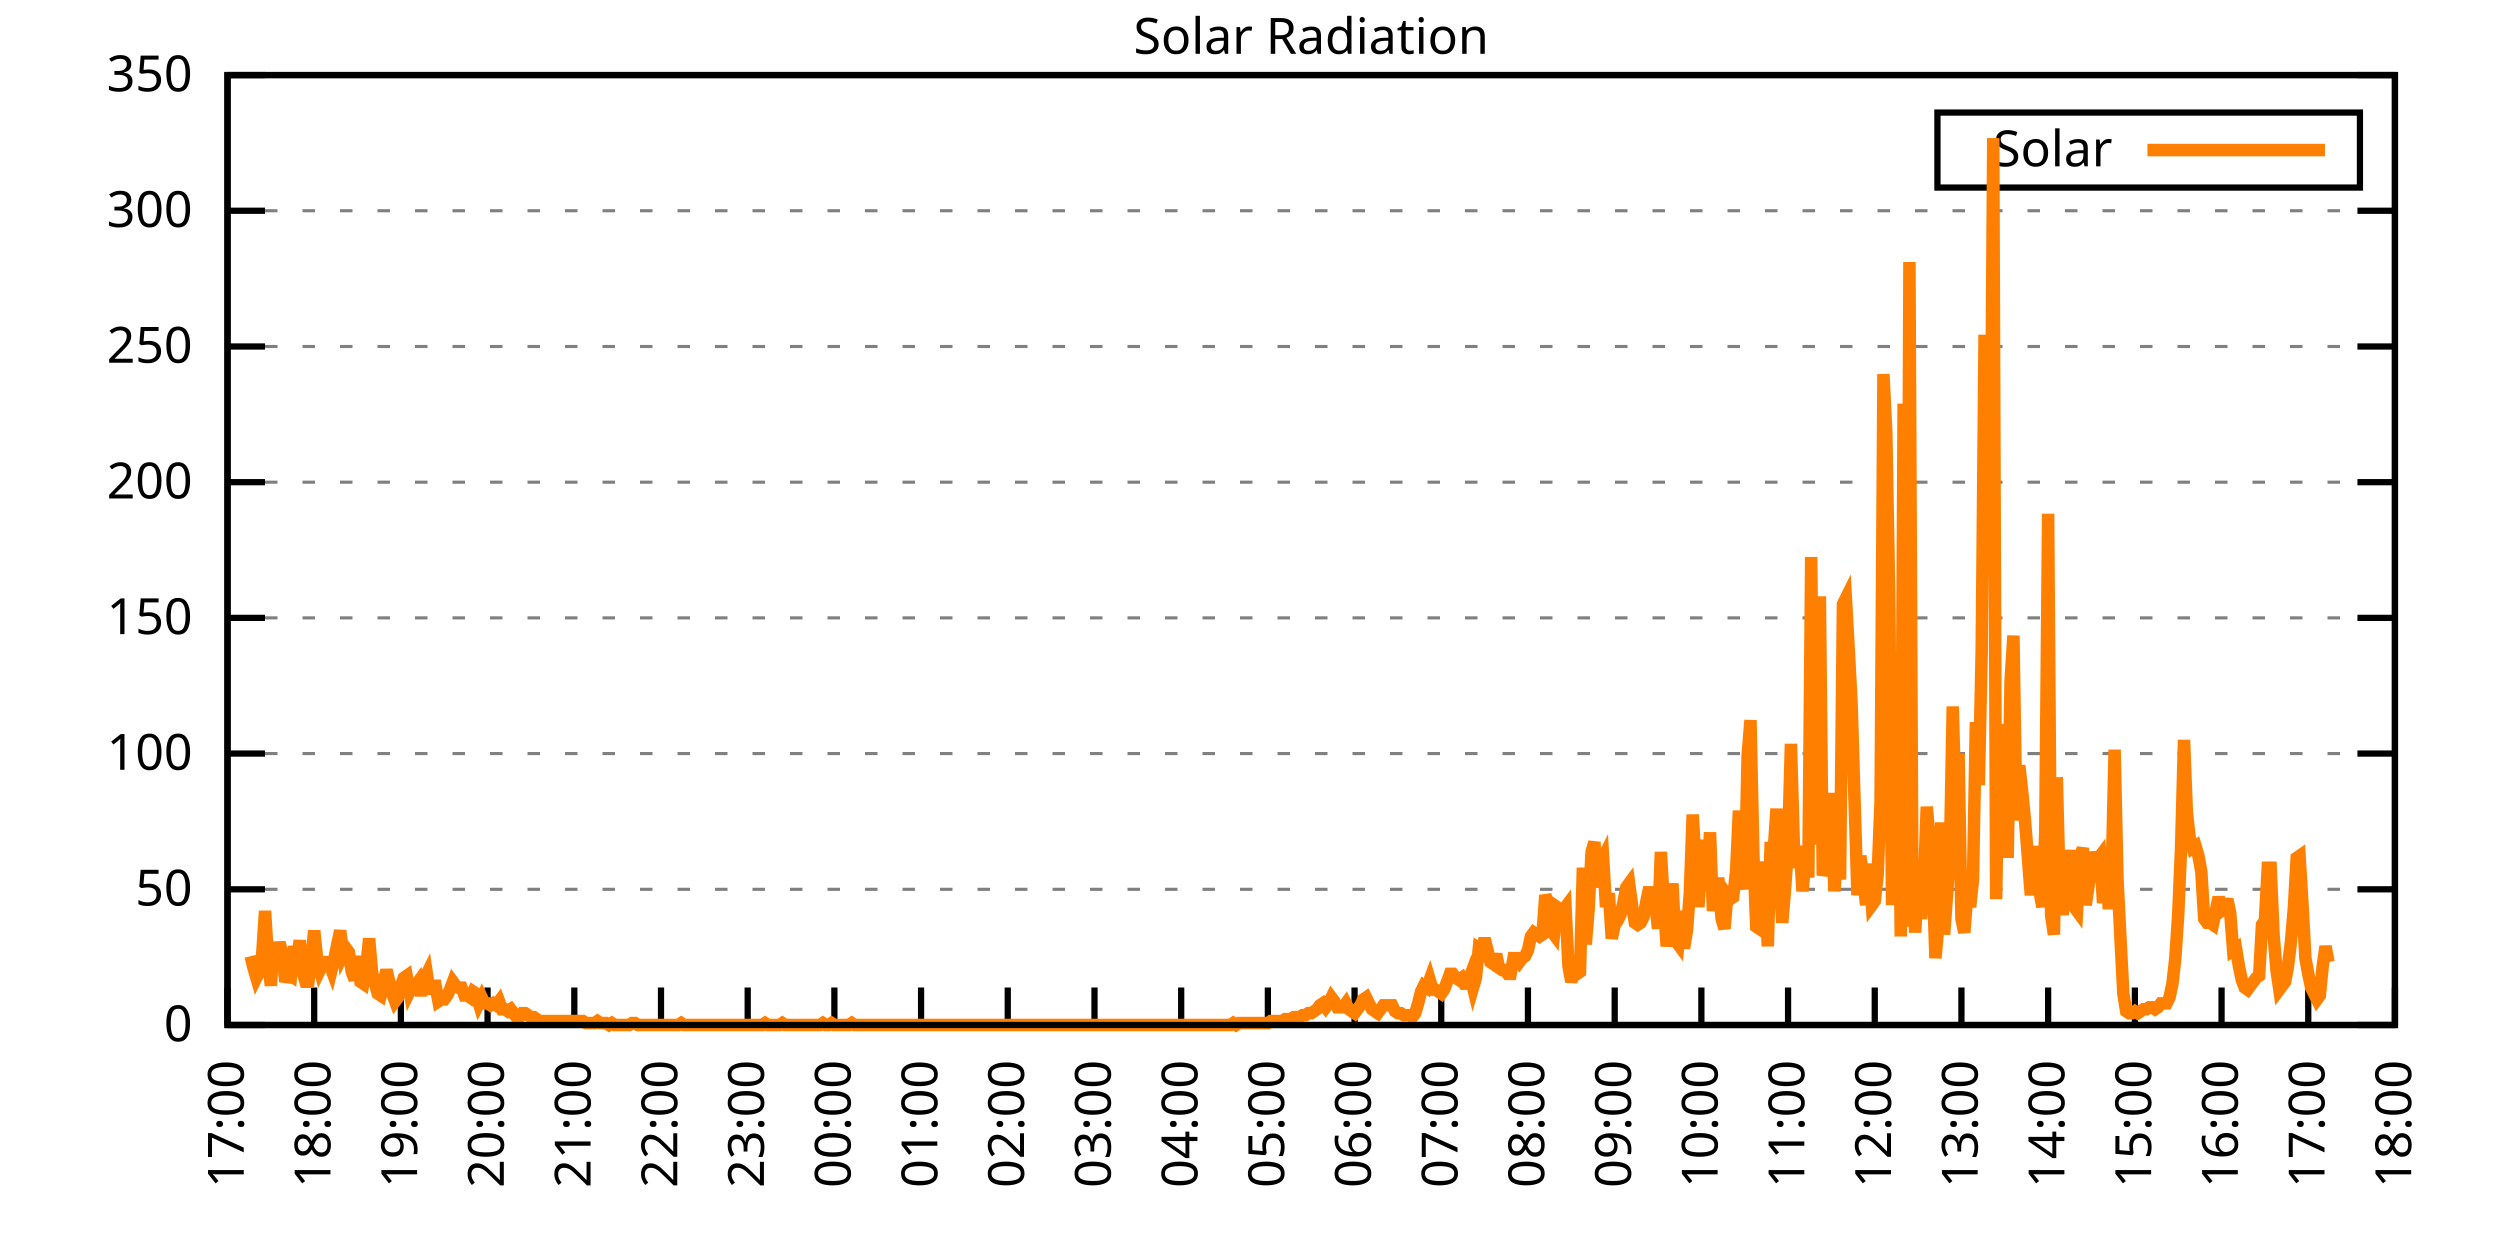
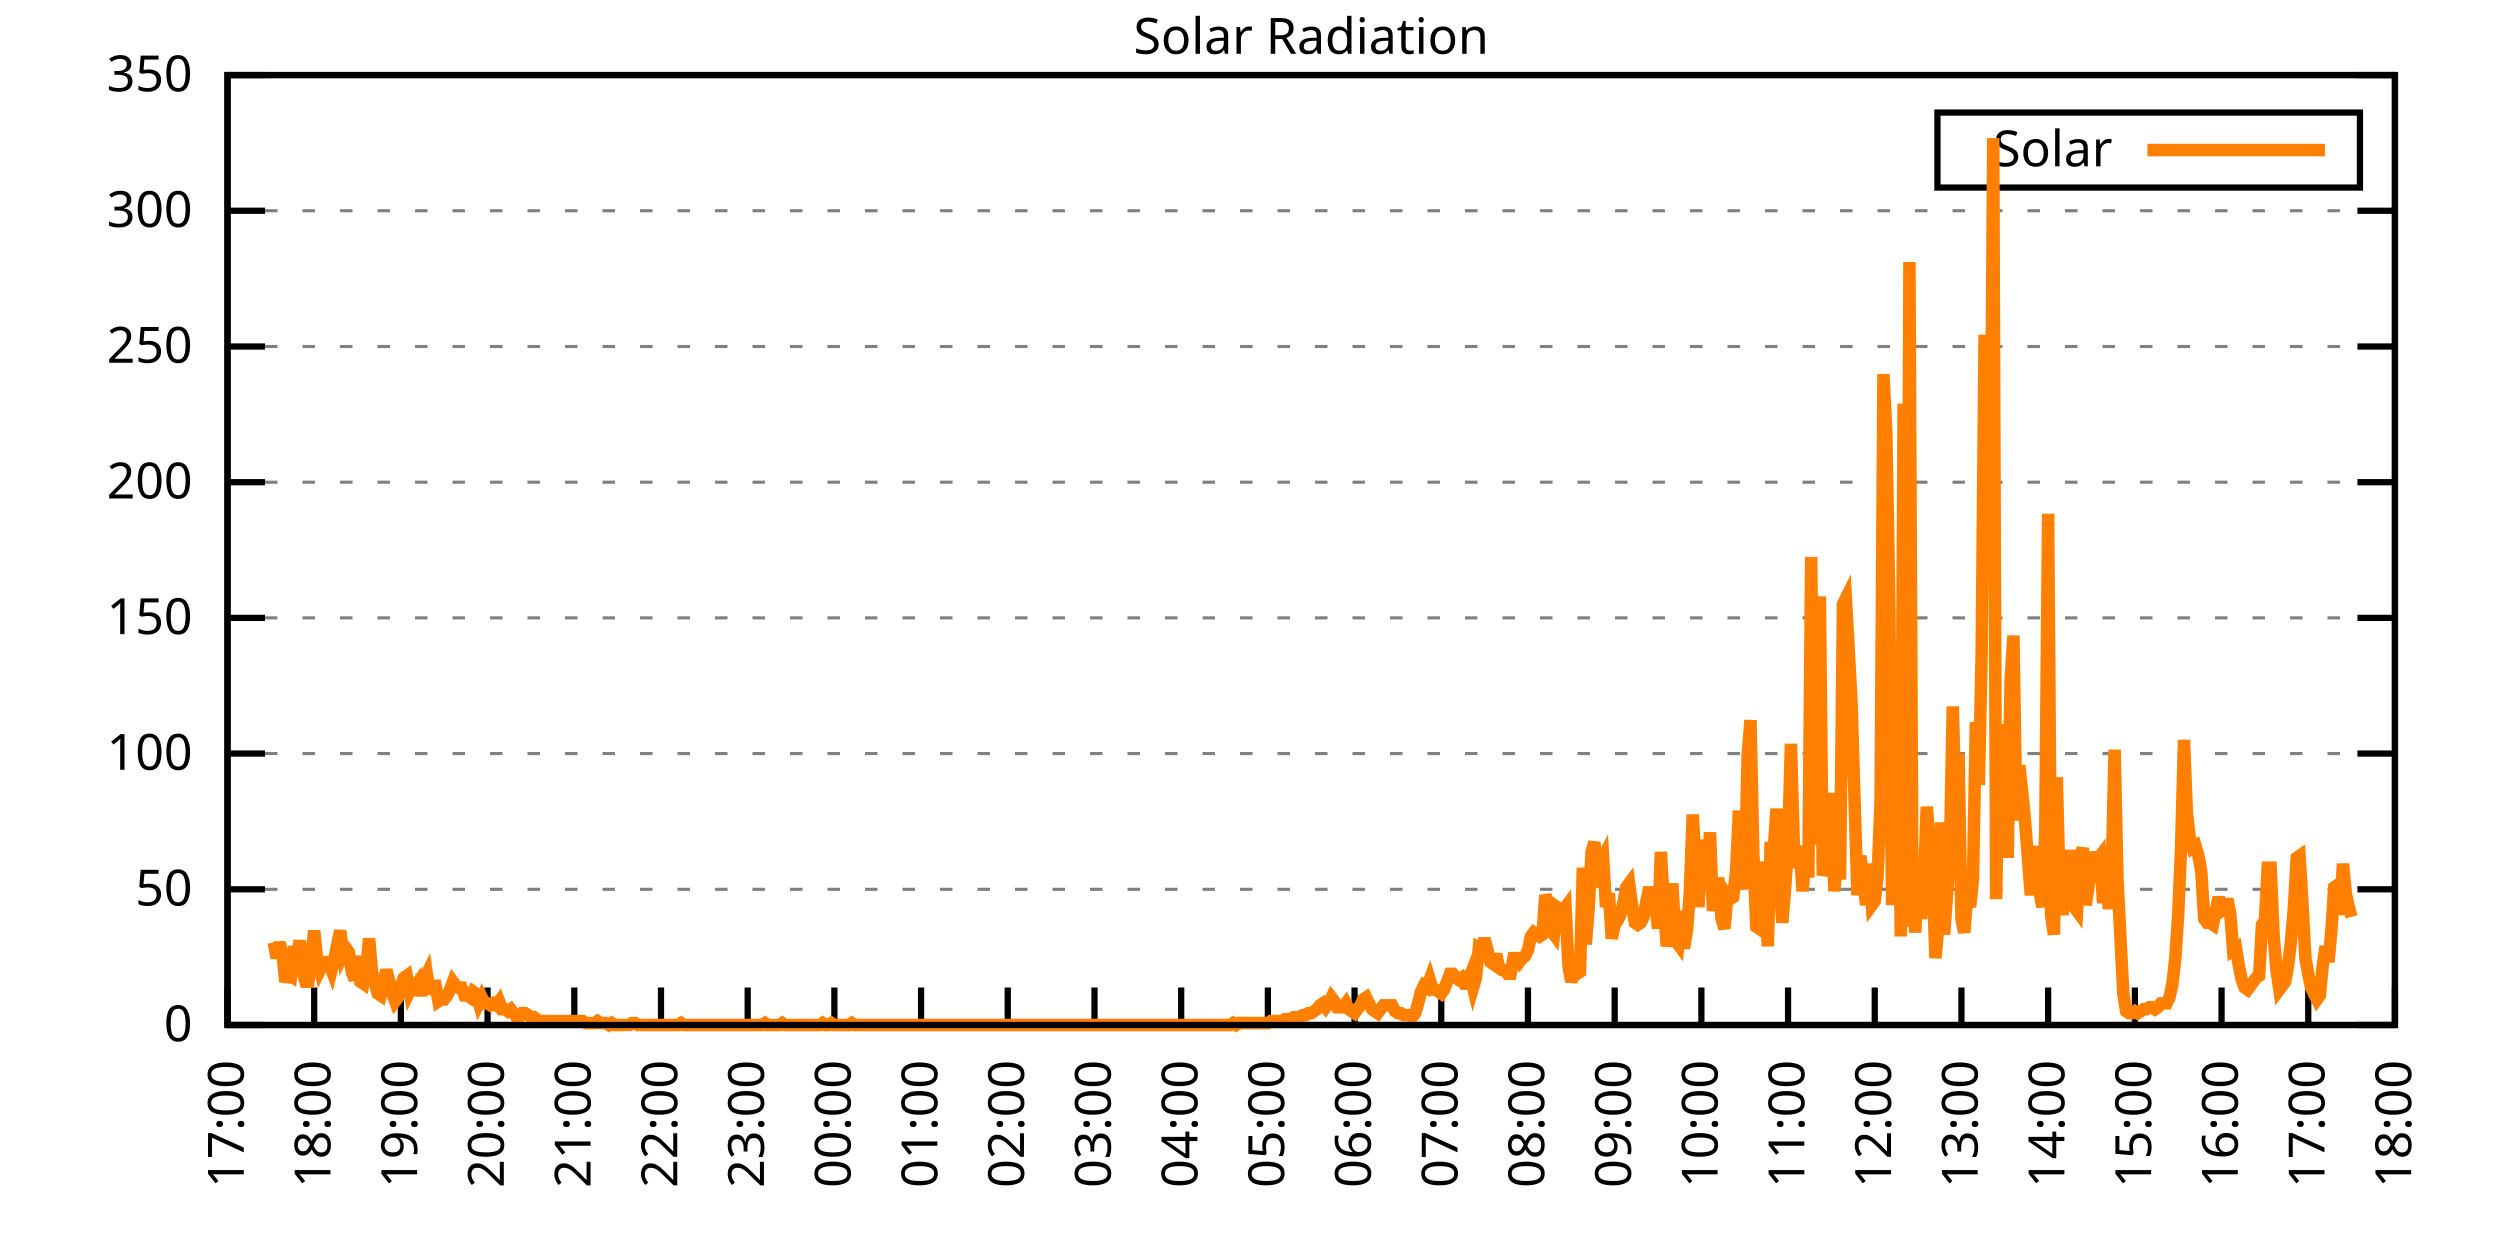
<svg xmlns="http://www.w3.org/2000/svg" xmlns:xlink="http://www.w3.org/1999/xlink" width="400" height="200" viewBox="0 0 400 200">
  <g id="gnuplot_canvas">
    <rect x="0" y="0" width="400" height="200" fill="none" />
    <defs>
      <circle id="gpDot" r="0.5" stroke-width="0.5" stroke="currentColor" />
      <path id="gpPt0" stroke-width="0.333" stroke="currentColor" d="M-1,0 h2 M0,-1 v2" />
      <path id="gpPt1" stroke-width="0.333" stroke="currentColor" d="M-1,-1 L1,1 M1,-1 L-1,1" />
      <path id="gpPt2" stroke-width="0.333" stroke="currentColor" d="M-1,0 L1,0 M0,-1 L0,1 M-1,-1 L1,1 M-1,1 L1,-1" />
      <rect id="gpPt3" stroke-width="0.333" stroke="currentColor" x="-1" y="-1" width="2" height="2" />
      <rect id="gpPt4" stroke-width="0.333" stroke="currentColor" fill="currentColor" x="-1" y="-1" width="2" height="2" />
      <circle id="gpPt5" stroke-width="0.333" stroke="currentColor" cx="0" cy="0" r="1" />
      <use xlink:href="#gpPt5" id="gpPt6" fill="currentColor" stroke="none" />
      <path id="gpPt7" stroke-width="0.333" stroke="currentColor" d="M0,-1.33 L-1.33,0.67 L1.33,0.67 z" />
      <use xlink:href="#gpPt7" id="gpPt8" fill="currentColor" stroke="none" />
      <use xlink:href="#gpPt7" id="gpPt9" stroke="currentColor" transform="rotate(180)" />
      <use xlink:href="#gpPt9" id="gpPt10" fill="currentColor" stroke="none" />
      <use xlink:href="#gpPt3" id="gpPt11" stroke="currentColor" transform="rotate(45)" />
      <use xlink:href="#gpPt11" id="gpPt12" fill="currentColor" stroke="none" />
      <path id="gpPt13" stroke-width="0.333" stroke="currentColor" d="M0,1.330 L1.265,0.411 L0.782,-1.067 L-0.782,-1.076 L-1.265,0.411 z" />
      <use xlink:href="#gpPt13" id="gpPt14" fill="currentColor" stroke="none" />
      <filter id="textbox" filterUnits="objectBoundingBox" x="0" y="0" height="1" width="1">
        <feFlood flood-color="white" flood-opacity="1" result="bgnd" />
        <feComposite in="SourceGraphic" in2="bgnd" operator="atop" />
      </filter>
      <filter id="greybox" filterUnits="objectBoundingBox" x="0" y="0" height="1" width="1">
        <feFlood flood-color="lightgrey" flood-opacity="1" result="grey" />
        <feComposite in="SourceGraphic" in2="grey" operator="atop" />
      </filter>
    </defs>
    <g fill="none" color="white" stroke="currentColor" stroke-width="1.00" stroke-linecap="butt" stroke-linejoin="miter">
</g>
    <g fill="none" color="black" stroke="currentColor" stroke-width="1.00" stroke-linecap="butt" stroke-linejoin="miter">
      <g stroke="none" shape-rendering="crispEdges">
        <polygon fill="rgb(255, 255, 255)" points="36.40,164.00 383.18,164.00 383.18,12.02 36.40,12.02 " />
      </g>
    </g>
    <g fill="none" color="black" stroke="currentColor" stroke-width="1.00" stroke-linecap="butt" stroke-linejoin="miter">
</g>
    <g fill="none" color="black" stroke="black" stroke-width="0.50" stroke-linecap="butt" stroke-linejoin="miter">
</g>
    <g fill="none" color="gray" stroke="currentColor" stroke-width="0.50" stroke-linecap="butt" stroke-linejoin="miter">
      <path stroke="gray" stroke-dasharray="2,4" class="gridline" d="M36.40,164.00 L383.19,164.00  " />
    </g>
    <g fill="none" color="gray" stroke="gray" stroke-width="1.00" stroke-linecap="butt" stroke-linejoin="miter">
</g>
    <g fill="none" color="black" stroke="currentColor" stroke-width="1.00" stroke-linecap="butt" stroke-linejoin="miter">
      <path stroke="black" d="M36.40,164.00 L42.40,164.00 M383.19,164.00 L377.19,164.00  " />
      <g transform="translate(30.80,166.60)" stroke="none" fill="black" font-family="Sans" font-size="8.00" text-anchor="end">
        <text>
          <tspan font-family="Sans"> 0</tspan>
        </text>
      </g>
    </g>
    <g fill="none" color="black" stroke="currentColor" stroke-width="1.00" stroke-linecap="butt" stroke-linejoin="miter">
</g>
    <g fill="none" color="black" stroke="black" stroke-width="0.50" stroke-linecap="butt" stroke-linejoin="miter">
</g>
    <g fill="none" color="gray" stroke="currentColor" stroke-width="0.50" stroke-linecap="butt" stroke-linejoin="miter">
      <path stroke="gray" stroke-dasharray="2,4" class="gridline" d="M36.40,142.29 L383.19,142.29  " />
    </g>
    <g fill="none" color="gray" stroke="gray" stroke-width="1.00" stroke-linecap="butt" stroke-linejoin="miter">
</g>
    <g fill="none" color="black" stroke="currentColor" stroke-width="1.00" stroke-linecap="butt" stroke-linejoin="miter">
      <path stroke="black" d="M36.40,142.29 L42.40,142.29 M383.19,142.29 L377.19,142.29  " />
      <g transform="translate(30.80,144.89)" stroke="none" fill="black" font-family="Sans" font-size="8.00" text-anchor="end">
        <text>
          <tspan font-family="Sans"> 50</tspan>
        </text>
      </g>
    </g>
    <g fill="none" color="black" stroke="currentColor" stroke-width="1.00" stroke-linecap="butt" stroke-linejoin="miter">
</g>
    <g fill="none" color="black" stroke="black" stroke-width="0.50" stroke-linecap="butt" stroke-linejoin="miter">
</g>
    <g fill="none" color="gray" stroke="currentColor" stroke-width="0.50" stroke-linecap="butt" stroke-linejoin="miter">
      <path stroke="gray" stroke-dasharray="2,4" class="gridline" d="M36.40,120.57 L383.19,120.57  " />
    </g>
    <g fill="none" color="gray" stroke="gray" stroke-width="1.00" stroke-linecap="butt" stroke-linejoin="miter">
</g>
    <g fill="none" color="black" stroke="currentColor" stroke-width="1.00" stroke-linecap="butt" stroke-linejoin="miter">
      <path stroke="black" d="M36.40,120.57 L42.40,120.57 M383.19,120.57 L377.19,120.57  " />
      <g transform="translate(30.80,123.17)" stroke="none" fill="black" font-family="Sans" font-size="8.00" text-anchor="end">
        <text>
          <tspan font-family="Sans"> 100</tspan>
        </text>
      </g>
    </g>
    <g fill="none" color="black" stroke="currentColor" stroke-width="1.00" stroke-linecap="butt" stroke-linejoin="miter">
</g>
    <g fill="none" color="black" stroke="black" stroke-width="0.50" stroke-linecap="butt" stroke-linejoin="miter">
</g>
    <g fill="none" color="gray" stroke="currentColor" stroke-width="0.50" stroke-linecap="butt" stroke-linejoin="miter">
      <path stroke="gray" stroke-dasharray="2,4" class="gridline" d="M36.40,98.86 L383.19,98.86  " />
    </g>
    <g fill="none" color="gray" stroke="gray" stroke-width="1.00" stroke-linecap="butt" stroke-linejoin="miter">
</g>
    <g fill="none" color="black" stroke="currentColor" stroke-width="1.00" stroke-linecap="butt" stroke-linejoin="miter">
      <path stroke="black" d="M36.40,98.86 L42.40,98.86 M383.19,98.86 L377.19,98.86  " />
      <g transform="translate(30.80,101.46)" stroke="none" fill="black" font-family="Sans" font-size="8.00" text-anchor="end">
        <text>
          <tspan font-family="Sans"> 150</tspan>
        </text>
      </g>
    </g>
    <g fill="none" color="black" stroke="currentColor" stroke-width="1.00" stroke-linecap="butt" stroke-linejoin="miter">
</g>
    <g fill="none" color="black" stroke="black" stroke-width="0.50" stroke-linecap="butt" stroke-linejoin="miter">
</g>
    <g fill="none" color="gray" stroke="currentColor" stroke-width="0.50" stroke-linecap="butt" stroke-linejoin="miter">
      <path stroke="gray" stroke-dasharray="2,4" class="gridline" d="M36.40,77.15 L383.19,77.15  " />
    </g>
    <g fill="none" color="gray" stroke="gray" stroke-width="1.00" stroke-linecap="butt" stroke-linejoin="miter">
</g>
    <g fill="none" color="black" stroke="currentColor" stroke-width="1.00" stroke-linecap="butt" stroke-linejoin="miter">
      <path stroke="black" d="M36.40,77.15 L42.40,77.15 M383.19,77.15 L377.19,77.15  " />
      <g transform="translate(30.80,79.75)" stroke="none" fill="black" font-family="Sans" font-size="8.00" text-anchor="end">
        <text>
          <tspan font-family="Sans"> 200</tspan>
        </text>
      </g>
    </g>
    <g fill="none" color="black" stroke="currentColor" stroke-width="1.00" stroke-linecap="butt" stroke-linejoin="miter">
</g>
    <g fill="none" color="black" stroke="black" stroke-width="0.50" stroke-linecap="butt" stroke-linejoin="miter">
</g>
    <g fill="none" color="gray" stroke="currentColor" stroke-width="0.50" stroke-linecap="butt" stroke-linejoin="miter">
      <path stroke="gray" stroke-dasharray="2,4" class="gridline" d="M36.40,55.44 L383.19,55.44  " />
    </g>
    <g fill="none" color="gray" stroke="gray" stroke-width="1.00" stroke-linecap="butt" stroke-linejoin="miter">
</g>
    <g fill="none" color="black" stroke="currentColor" stroke-width="1.00" stroke-linecap="butt" stroke-linejoin="miter">
      <path stroke="black" d="M36.40,55.44 L42.40,55.44 M383.19,55.44 L377.19,55.44  " />
      <g transform="translate(30.80,58.04)" stroke="none" fill="black" font-family="Sans" font-size="8.00" text-anchor="end">
        <text>
          <tspan font-family="Sans"> 250</tspan>
        </text>
      </g>
    </g>
    <g fill="none" color="black" stroke="currentColor" stroke-width="1.00" stroke-linecap="butt" stroke-linejoin="miter">
</g>
    <g fill="none" color="black" stroke="black" stroke-width="0.50" stroke-linecap="butt" stroke-linejoin="miter">
</g>
    <g fill="none" color="gray" stroke="currentColor" stroke-width="0.50" stroke-linecap="butt" stroke-linejoin="miter">
      <path stroke="gray" stroke-dasharray="2,4" class="gridline" d="M36.40,33.72 L383.19,33.72  " />
    </g>
    <g fill="none" color="gray" stroke="gray" stroke-width="1.00" stroke-linecap="butt" stroke-linejoin="miter">
</g>
    <g fill="none" color="black" stroke="currentColor" stroke-width="1.00" stroke-linecap="butt" stroke-linejoin="miter">
      <path stroke="black" d="M36.40,33.72 L42.40,33.72 M383.19,33.72 L377.19,33.72  " />
      <g transform="translate(30.80,36.32)" stroke="none" fill="black" font-family="Sans" font-size="8.00" text-anchor="end">
        <text>
          <tspan font-family="Sans"> 300</tspan>
        </text>
      </g>
    </g>
    <g fill="none" color="black" stroke="currentColor" stroke-width="1.00" stroke-linecap="butt" stroke-linejoin="miter">
</g>
    <g fill="none" color="black" stroke="black" stroke-width="0.50" stroke-linecap="butt" stroke-linejoin="miter">
</g>
    <g fill="none" color="gray" stroke="currentColor" stroke-width="0.50" stroke-linecap="butt" stroke-linejoin="miter">
      <path stroke="gray" stroke-dasharray="2,4" class="gridline" d="M36.40,12.01 L383.19,12.01  " />
    </g>
    <g fill="none" color="gray" stroke="gray" stroke-width="1.00" stroke-linecap="butt" stroke-linejoin="miter">
</g>
    <g fill="none" color="black" stroke="currentColor" stroke-width="1.00" stroke-linecap="butt" stroke-linejoin="miter">
      <path stroke="black" d="M36.40,12.01 L42.40,12.01 M383.19,12.01 L377.19,12.01  " />
      <g transform="translate(30.80,14.61)" stroke="none" fill="black" font-family="Sans" font-size="8.00" text-anchor="end">
        <text>
          <tspan font-family="Sans"> 350</tspan>
        </text>
      </g>
    </g>
    <g fill="none" color="black" stroke="currentColor" stroke-width="1.00" stroke-linecap="butt" stroke-linejoin="miter">
      <path stroke="black" d="M36.40,164.00 L36.40,158.00  " />
      <g transform="translate(39.00,169.60) rotate(270.00)" stroke="none" fill="black" font-family="Sans" font-size="8.00" text-anchor="end">
        <text>
          <tspan font-family="Sans">17:00</tspan>
        </text>
      </g>
    </g>
    <g fill="none" color="black" stroke="currentColor" stroke-width="1.00" stroke-linecap="butt" stroke-linejoin="miter">
      <path stroke="black" d="M50.27,164.00 L50.27,158.00  " />
      <g transform="translate(52.87,169.60) rotate(270.00)" stroke="none" fill="black" font-family="Sans" font-size="8.00" text-anchor="end">
        <text>
          <tspan font-family="Sans">18:00</tspan>
        </text>
      </g>
    </g>
    <g fill="none" color="black" stroke="currentColor" stroke-width="1.00" stroke-linecap="butt" stroke-linejoin="miter">
      <path stroke="black" d="M64.14,164.00 L64.14,158.00  " />
      <g transform="translate(66.74,169.60) rotate(270.00)" stroke="none" fill="black" font-family="Sans" font-size="8.00" text-anchor="end">
        <text>
          <tspan font-family="Sans">19:00</tspan>
        </text>
      </g>
    </g>
    <g fill="none" color="black" stroke="currentColor" stroke-width="1.00" stroke-linecap="butt" stroke-linejoin="miter">
      <path stroke="black" d="M78.01,164.00 L78.01,158.00  " />
      <g transform="translate(80.61,169.60) rotate(270.00)" stroke="none" fill="black" font-family="Sans" font-size="8.00" text-anchor="end">
        <text>
          <tspan font-family="Sans">20:00</tspan>
        </text>
      </g>
    </g>
    <g fill="none" color="black" stroke="currentColor" stroke-width="1.00" stroke-linecap="butt" stroke-linejoin="miter">
      <path stroke="black" d="M91.89,164.00 L91.89,158.00  " />
      <g transform="translate(94.49,169.60) rotate(270.00)" stroke="none" fill="black" font-family="Sans" font-size="8.00" text-anchor="end">
        <text>
          <tspan font-family="Sans">21:00</tspan>
        </text>
      </g>
    </g>
    <g fill="none" color="black" stroke="currentColor" stroke-width="1.00" stroke-linecap="butt" stroke-linejoin="miter">
      <path stroke="black" d="M105.76,164.00 L105.76,158.00  " />
      <g transform="translate(108.36,169.60) rotate(270.00)" stroke="none" fill="black" font-family="Sans" font-size="8.00" text-anchor="end">
        <text>
          <tspan font-family="Sans">22:00</tspan>
        </text>
      </g>
    </g>
    <g fill="none" color="black" stroke="currentColor" stroke-width="1.00" stroke-linecap="butt" stroke-linejoin="miter">
      <path stroke="black" d="M119.63,164.00 L119.63,158.00  " />
      <g transform="translate(122.23,169.60) rotate(270.00)" stroke="none" fill="black" font-family="Sans" font-size="8.00" text-anchor="end">
        <text>
          <tspan font-family="Sans">23:00</tspan>
        </text>
      </g>
    </g>
    <g fill="none" color="black" stroke="currentColor" stroke-width="1.00" stroke-linecap="butt" stroke-linejoin="miter">
      <path stroke="black" d="M133.50,164.00 L133.50,158.00  " />
      <g transform="translate(136.10,169.60) rotate(270.00)" stroke="none" fill="black" font-family="Sans" font-size="8.00" text-anchor="end">
        <text>
          <tspan font-family="Sans">00:00</tspan>
        </text>
      </g>
    </g>
    <g fill="none" color="black" stroke="currentColor" stroke-width="1.00" stroke-linecap="butt" stroke-linejoin="miter">
      <path stroke="black" d="M147.37,164.00 L147.37,158.00  " />
      <g transform="translate(149.97,169.60) rotate(270.00)" stroke="none" fill="black" font-family="Sans" font-size="8.00" text-anchor="end">
        <text>
          <tspan font-family="Sans">01:00</tspan>
        </text>
      </g>
    </g>
    <g fill="none" color="black" stroke="currentColor" stroke-width="1.00" stroke-linecap="butt" stroke-linejoin="miter">
      <path stroke="black" d="M161.24,164.00 L161.24,158.00  " />
      <g transform="translate(163.84,169.60) rotate(270.00)" stroke="none" fill="black" font-family="Sans" font-size="8.00" text-anchor="end">
        <text>
          <tspan font-family="Sans">02:00</tspan>
        </text>
      </g>
    </g>
    <g fill="none" color="black" stroke="currentColor" stroke-width="1.00" stroke-linecap="butt" stroke-linejoin="miter">
      <path stroke="black" d="M175.12,164.00 L175.12,158.00  " />
      <g transform="translate(177.72,169.60) rotate(270.00)" stroke="none" fill="black" font-family="Sans" font-size="8.00" text-anchor="end">
        <text>
          <tspan font-family="Sans">03:00</tspan>
        </text>
      </g>
    </g>
    <g fill="none" color="black" stroke="currentColor" stroke-width="1.00" stroke-linecap="butt" stroke-linejoin="miter">
      <path stroke="black" d="M188.99,164.00 L188.99,158.00  " />
      <g transform="translate(191.59,169.60) rotate(270.00)" stroke="none" fill="black" font-family="Sans" font-size="8.00" text-anchor="end">
        <text>
          <tspan font-family="Sans">04:00</tspan>
        </text>
      </g>
    </g>
    <g fill="none" color="black" stroke="currentColor" stroke-width="1.00" stroke-linecap="butt" stroke-linejoin="miter">
      <path stroke="black" d="M202.86,164.00 L202.86,158.00  " />
      <g transform="translate(205.46,169.60) rotate(270.00)" stroke="none" fill="black" font-family="Sans" font-size="8.00" text-anchor="end">
        <text>
          <tspan font-family="Sans">05:00</tspan>
        </text>
      </g>
    </g>
    <g fill="none" color="black" stroke="currentColor" stroke-width="1.00" stroke-linecap="butt" stroke-linejoin="miter">
      <path stroke="black" d="M216.73,164.00 L216.73,158.00  " />
      <g transform="translate(219.33,169.60) rotate(270.00)" stroke="none" fill="black" font-family="Sans" font-size="8.00" text-anchor="end">
        <text>
          <tspan font-family="Sans">06:00</tspan>
        </text>
      </g>
    </g>
    <g fill="none" color="black" stroke="currentColor" stroke-width="1.00" stroke-linecap="butt" stroke-linejoin="miter">
      <path stroke="black" d="M230.60,164.00 L230.60,158.00  " />
      <g transform="translate(233.20,169.60) rotate(270.00)" stroke="none" fill="black" font-family="Sans" font-size="8.00" text-anchor="end">
        <text>
          <tspan font-family="Sans">07:00</tspan>
        </text>
      </g>
    </g>
    <g fill="none" color="black" stroke="currentColor" stroke-width="1.00" stroke-linecap="butt" stroke-linejoin="miter">
      <path stroke="black" d="M244.47,164.00 L244.47,158.00  " />
      <g transform="translate(247.07,169.60) rotate(270.00)" stroke="none" fill="black" font-family="Sans" font-size="8.00" text-anchor="end">
        <text>
          <tspan font-family="Sans">08:00</tspan>
        </text>
      </g>
    </g>
    <g fill="none" color="black" stroke="currentColor" stroke-width="1.00" stroke-linecap="butt" stroke-linejoin="miter">
      <path stroke="black" d="M258.35,164.00 L258.35,158.00  " />
      <g transform="translate(260.95,169.60) rotate(270.00)" stroke="none" fill="black" font-family="Sans" font-size="8.00" text-anchor="end">
        <text>
          <tspan font-family="Sans">09:00</tspan>
        </text>
      </g>
    </g>
    <g fill="none" color="black" stroke="currentColor" stroke-width="1.00" stroke-linecap="butt" stroke-linejoin="miter">
      <path stroke="black" d="M272.22,164.00 L272.22,158.00  " />
      <g transform="translate(274.82,169.60) rotate(270.00)" stroke="none" fill="black" font-family="Sans" font-size="8.00" text-anchor="end">
        <text>
          <tspan font-family="Sans">10:00</tspan>
        </text>
      </g>
    </g>
    <g fill="none" color="black" stroke="currentColor" stroke-width="1.00" stroke-linecap="butt" stroke-linejoin="miter">
      <path stroke="black" d="M286.09,164.00 L286.09,158.00  " />
      <g transform="translate(288.69,169.60) rotate(270.00)" stroke="none" fill="black" font-family="Sans" font-size="8.00" text-anchor="end">
        <text>
          <tspan font-family="Sans">11:00</tspan>
        </text>
      </g>
    </g>
    <g fill="none" color="black" stroke="currentColor" stroke-width="1.00" stroke-linecap="butt" stroke-linejoin="miter">
      <path stroke="black" d="M299.96,164.00 L299.96,158.00  " />
      <g transform="translate(302.56,169.60) rotate(270.00)" stroke="none" fill="black" font-family="Sans" font-size="8.00" text-anchor="end">
        <text>
          <tspan font-family="Sans">12:00</tspan>
        </text>
      </g>
    </g>
    <g fill="none" color="black" stroke="currentColor" stroke-width="1.00" stroke-linecap="butt" stroke-linejoin="miter">
      <path stroke="black" d="M313.83,164.00 L313.83,158.00  " />
      <g transform="translate(316.43,169.60) rotate(270.00)" stroke="none" fill="black" font-family="Sans" font-size="8.00" text-anchor="end">
        <text>
          <tspan font-family="Sans">13:00</tspan>
        </text>
      </g>
    </g>
    <g fill="none" color="black" stroke="currentColor" stroke-width="1.00" stroke-linecap="butt" stroke-linejoin="miter">
      <path stroke="black" d="M327.70,164.00 L327.70,158.00  " />
      <g transform="translate(330.30,169.60) rotate(270.00)" stroke="none" fill="black" font-family="Sans" font-size="8.00" text-anchor="end">
        <text>
          <tspan font-family="Sans">14:00</tspan>
        </text>
      </g>
    </g>
    <g fill="none" color="black" stroke="currentColor" stroke-width="1.00" stroke-linecap="butt" stroke-linejoin="miter">
      <path stroke="black" d="M341.58,164.00 L341.58,158.00  " />
      <g transform="translate(344.18,169.60) rotate(270.00)" stroke="none" fill="black" font-family="Sans" font-size="8.00" text-anchor="end">
        <text>
          <tspan font-family="Sans">15:00</tspan>
        </text>
      </g>
    </g>
    <g fill="none" color="black" stroke="currentColor" stroke-width="1.00" stroke-linecap="butt" stroke-linejoin="miter">
      <path stroke="black" d="M355.45,164.00 L355.45,158.00  " />
      <g transform="translate(358.05,169.60) rotate(270.00)" stroke="none" fill="black" font-family="Sans" font-size="8.00" text-anchor="end">
        <text>
          <tspan font-family="Sans">16:00</tspan>
        </text>
      </g>
    </g>
    <g fill="none" color="black" stroke="currentColor" stroke-width="1.00" stroke-linecap="butt" stroke-linejoin="miter">
      <path stroke="black" d="M369.32,164.00 L369.32,158.00  " />
      <g transform="translate(371.92,169.60) rotate(270.00)" stroke="none" fill="black" font-family="Sans" font-size="8.00" text-anchor="end">
        <text>
          <tspan font-family="Sans">17:00</tspan>
        </text>
      </g>
    </g>
    <g fill="none" color="black" stroke="currentColor" stroke-width="1.00" stroke-linecap="butt" stroke-linejoin="miter">
      <path stroke="black" d="M383.19,164.00 L383.19,158.00  " />
      <g transform="translate(385.79,169.60) rotate(270.00)" stroke="none" fill="black" font-family="Sans" font-size="8.00" text-anchor="end">
        <text>
          <tspan font-family="Sans">18:00</tspan>
        </text>
      </g>
    </g>
    <g fill="none" color="black" stroke="currentColor" stroke-width="1.00" stroke-linecap="butt" stroke-linejoin="miter">
</g>
    <g fill="none" color="black" stroke="currentColor" stroke-width="1.00" stroke-linecap="butt" stroke-linejoin="miter">
      <path stroke="black" d="M36.40,12.01 L36.40,164.00 L383.19,164.00 L383.19,12.01 L36.40,12.01 Z  " />
    </g>
    <g fill="none" color="black" stroke="currentColor" stroke-width="1.00" stroke-linecap="butt" stroke-linejoin="miter">
</g>
    <g fill="none" color="black" stroke="currentColor" stroke-width="1.00" stroke-linecap="butt" stroke-linejoin="miter">
      <path stroke="black" d="M309.99,30.01 L309.99,18.01 L377.59,18.01 L377.59,30.01 L309.99,30.01 Z  " />
    </g>
    <g id="Solar_Radiation_plot_1">
      <g fill="none" color="white" stroke="black" stroke-width="2.00" stroke-linecap="butt" stroke-linejoin="miter">
</g>
      <g fill="none" color="black" stroke="currentColor" stroke-width="2.00" stroke-linecap="butt" stroke-linejoin="miter">
        <g transform="translate(337.99,26.61)" stroke="none" fill="black" font-family="Sans" font-size="8.00" text-anchor="end">
          <text>
            <tspan font-family="Sans">Solar</tspan>
          </text>
        </g>
      </g>
      <g fill="none" color="black" stroke="currentColor" stroke-width="2.00" stroke-linecap="butt" stroke-linejoin="miter">
-         <path stroke="rgb(255, 127,   0)" d="M343.59,24.01 L371.99,24.01 M40.10,152.99 L40.56,154.88 L41.02,156.45 L41.49,155.50 L41.95,152.67 L42.41,145.75   L42.87,153.30 L43.34,157.71 L43.80,150.79 L44.26,153.30 L44.72,150.79 L45.19,152.67 L45.65,157.08 L46.11,155.82   L46.57,156.13 L47.03,151.41 L47.50,153.62 L47.96,150.47 L48.42,155.50 L48.88,157.08 L49.35,157.08 L49.81,153.62   L50.27,148.90 L50.73,153.30 L51.20,155.19 L51.66,154.25 L52.12,153.93 L52.58,153.93 L53.05,155.19 L53.51,153.30   L53.97,151.10 L54.43,148.90 L54.90,152.67 L55.36,151.73 L55.82,152.36 L56.28,155.50 L56.75,156.76 L57.21,152.99   L57.67,157.08 L58.13,157.39 L58.59,154.88 L59.06,150.16 L59.52,155.50 L59.98,157.39 L60.44,158.97 L60.91,159.28   L61.37,157.39 L61.83,155.19 L62.29,157.08 L62.76,158.97 L63.22,160.22 L63.68,159.60 L64.14,157.71 L64.61,156.45   L65.07,156.13 L65.53,158.65 L65.99,157.71 L66.46,157.71 L66.92,157.08 L67.38,159.28 L67.84,156.76 L68.30,155.82   L68.77,158.97 L69.23,157.71 L69.69,157.71 L70.15,160.22 L70.62,159.91 L71.08,159.91 L71.54,159.28 L72.00,158.34   L72.47,157.08 L72.93,157.71 L73.39,158.02 L73.85,158.02 L74.32,159.28 L74.78,159.28 L75.24,159.60 L75.70,158.65   L76.17,158.97 L76.63,160.54 L77.09,159.60 L77.55,160.54 L78.01,160.54 L78.48,160.85 L78.94,160.54 L79.40,160.85   L79.86,160.22 L80.33,161.48 L80.79,161.48 L81.25,161.80 L81.71,161.48 L82.18,162.11 L82.64,162.74 L83.10,162.74   L83.56,162.11 L84.03,162.11 L84.49,162.43 L84.95,162.74 L85.41,162.74 L85.88,163.06 L86.34,163.37 L86.80,163.37   L87.26,163.37 L87.72,163.37 L88.19,163.37 L88.65,163.37 L89.11,163.37 L89.57,163.37 L90.04,163.37 L90.50,163.37   L90.96,163.37 L91.42,163.37 L91.89,163.37 L92.35,163.37 L92.81,163.37 L93.27,163.37 L93.74,163.69 L94.20,163.69   L94.66,163.69 L95.12,163.69 L95.59,163.37 L96.05,163.69 L96.51,163.69 L96.97,163.69 L97.44,164.00 L97.90,163.69   L98.36,164.00 L98.82,164.00 L99.28,164.00 L99.75,164.00 L100.21,164.00 L100.67,164.00 L101.13,163.69 L101.60,163.69   L102.06,164.00 L102.52,164.00 L102.98,164.00 L103.45,164.00 L103.91,164.00 L104.37,164.00 L104.83,164.00 L105.30,164.00   L105.76,164.00 L106.22,164.00 L106.68,164.00 L107.15,164.00 L107.61,164.00 L108.07,164.00 L108.53,164.00 L108.99,163.69   L109.46,164.00 L109.92,164.00 L110.38,164.00 L110.84,164.00 L111.31,164.00 L111.77,164.00 L112.23,164.00 L112.69,164.00   L113.16,164.00 L113.62,164.00 L114.08,164.00 L114.54,164.00 L115.01,164.00 L115.47,164.00 L115.93,164.00 L116.39,164.00   L116.86,164.00 L117.32,164.00 L117.78,164.00 L118.24,164.00 L118.70,164.00 L119.17,164.00 L119.63,164.00 L120.09,164.00   L120.55,164.00 L121.02,164.00 L121.48,164.00 L121.94,164.00 L122.40,163.69 L122.87,164.00 L123.33,164.00 L123.79,164.00   L124.25,164.00 L124.72,164.00 L125.18,163.69 L125.64,164.00 L126.10,164.00 L126.57,164.00 L127.03,164.00 L127.49,164.00   L127.95,164.00 L128.41,164.00 L128.88,164.00 L129.34,164.00 L129.80,164.00 L130.26,164.00 L130.73,164.00 L131.19,164.00   L131.65,163.69 L132.11,164.00 L132.58,164.00 L133.04,163.69 L133.50,164.00 L133.96,164.00 L134.43,164.00 L134.89,164.00   L135.35,164.00 L135.81,164.00 L136.28,163.69 L136.74,164.00 L137.20,164.00 L137.66,164.00 L138.13,164.00 L138.59,164.00   L139.05,164.00 L139.51,164.00 L139.97,164.00 L140.44,164.00 L140.90,164.00 L141.36,164.00 L141.82,164.00 L142.29,164.00   L142.75,164.00 L143.21,164.00 L143.67,164.00 L144.14,164.00 L144.60,164.00 L145.06,164.00 L145.52,164.00 L145.99,164.00   L146.45,164.00 L146.91,164.00 L147.37,164.00 L147.84,164.00 L148.30,164.00 L148.76,164.00 L149.22,164.00 L149.68,164.00   L150.15,164.00 L150.61,164.00 L151.07,164.00 L151.53,164.00 L152.00,164.00 L152.46,164.00 L152.92,164.00 L153.38,164.00   L153.85,164.00 L154.31,164.00 L154.77,164.00 L155.23,164.00 L155.70,164.00 L156.16,164.00 L156.62,164.00 L157.08,164.00   L157.55,164.00 L158.01,164.00 L158.47,164.00 L158.93,164.00 L159.39,164.00 L159.86,164.00 L160.32,164.00 L160.78,164.00   L161.24,164.00 L161.71,164.00 L162.17,164.00 L162.63,164.00 L163.09,164.00 L163.56,164.00 L164.02,164.00 L164.48,164.00   L164.94,164.00 L165.41,164.00 L165.87,164.00 L166.33,164.00 L166.79,164.00 L167.26,164.00 L167.72,164.00 L168.18,164.00   L168.64,164.00 L169.10,164.00 L169.57,164.00 L170.03,164.00 L170.49,164.00 L170.95,164.00 L171.42,164.00 L171.88,164.00   L172.34,164.00 L172.80,164.00 L173.27,164.00 L173.73,164.00 L174.19,164.00 L174.65,164.00 L175.12,164.00 L175.58,164.00   L176.04,164.00 L176.50,164.00 L176.97,164.00 L177.43,164.00 L177.89,164.00 L178.35,164.00 L178.82,164.00 L179.28,164.00   L179.74,164.00 L180.20,164.00 L180.66,164.00 L181.13,164.00 L181.59,164.00 L182.05,164.00 L182.51,164.00 L182.98,164.00   L183.44,164.00 L183.90,164.00 L184.36,164.00 L184.83,164.00 L185.29,164.00 L185.75,164.00 L186.21,164.00 L186.68,164.00   L187.14,164.00 L187.60,164.00 L188.06,164.00 L188.53,164.00 L188.99,164.00 L189.45,164.00 L189.91,164.00 L190.37,164.00   L190.84,164.00 L191.30,164.00 L191.76,164.00 L192.22,164.00 L192.69,164.00 L193.15,164.00 L193.61,164.00 L194.07,164.00   L194.54,164.00 L195.00,164.00 L195.46,164.00 L195.92,164.00 L196.39,164.00 L196.85,164.00 L197.31,163.69 L197.77,164.00   L198.24,163.69 L198.70,163.69 L199.16,163.69 L199.62,163.69 L200.08,163.69 L200.55,163.69 L201.01,163.69 L201.47,163.69   L201.93,163.69 L202.40,163.69 L202.86,163.69 L203.32,163.37 L203.78,163.37 L204.25,163.37 L204.71,163.37 L205.17,163.37   L205.63,163.06 L206.10,163.06 L206.56,163.06 L207.02,162.74 L207.48,162.74 L207.95,162.74 L208.41,162.43 L208.87,162.43   L209.33,162.11 L209.80,162.11 L210.26,161.80 L210.72,161.48 L211.18,160.85 L211.64,160.54 L212.11,161.17 L212.57,160.54   L213.03,159.60 L213.49,160.22 L213.96,161.17 L214.42,161.17 L214.88,161.17 L215.34,160.54 L215.81,161.48 L216.27,161.80   L216.73,162.11 L217.19,161.48 L217.66,160.85 L218.12,159.91 L218.58,159.60 L219.04,160.54 L219.51,161.48 L219.97,161.80   L220.43,162.11 L220.89,161.48 L221.35,160.85 L221.82,160.85 L222.28,160.85 L222.74,160.85 L223.20,161.80 L223.67,162.11   L224.13,162.11 L224.59,162.43 L225.05,162.43 L225.52,162.43 L225.98,162.74 L226.44,162.11 L226.90,160.54 L227.37,158.65   L227.83,157.71 L228.29,158.02 L228.75,156.76 L229.22,158.34 L229.68,158.34 L230.14,158.65 L230.60,158.97 L231.06,158.34   L231.53,157.08 L231.99,155.82 L232.45,155.82 L232.91,156.45 L233.38,156.76 L233.84,156.45 L234.30,157.39 L234.76,157.39   L235.23,156.13 L235.69,158.02 L236.15,156.45 L236.61,151.73 L237.08,152.04 L237.54,150.16 L238.00,152.04 L238.46,153.93   L238.93,154.25 L239.39,152.67 L239.85,154.88 L240.31,155.19 L240.77,155.19 L241.24,155.82 L241.70,155.82 L242.16,153.30   L242.62,153.30 L243.09,153.93 L243.55,153.30 L244.01,152.99 L244.47,152.04 L244.94,149.84 L245.40,149.21 L245.86,149.53   L246.32,149.84 L246.79,149.53 L247.25,143.23 L247.71,144.49 L248.17,148.90 L248.64,149.53 L249.10,145.12 L249.56,145.44   L250.02,145.75 L250.49,145.12 L250.95,154.56 L251.41,157.08 L251.87,155.50 L252.33,155.82 L252.80,155.50 L253.26,138.83   L253.72,151.10 L254.18,145.44 L254.65,136.31 L255.11,134.74 L255.57,141.98 L256.03,138.20 L256.50,137.26 L256.96,145.12   L257.42,142.92 L257.88,150.16 L258.35,147.95 L258.81,147.32 L259.27,146.38 L259.73,144.49 L260.20,141.98 L260.66,141.35   L261.12,144.81 L261.58,147.64 L262.04,147.95 L262.51,147.64 L262.97,146.70 L263.43,144.18 L263.89,141.98 L264.36,144.18   L264.82,144.18 L265.28,148.58 L265.74,136.31 L266.21,144.49 L266.67,151.41 L267.13,148.27 L267.59,141.35 L268.06,150.47   L268.52,151.10 L268.98,145.75 L269.44,151.73 L269.91,148.90 L270.37,142.92 L270.83,130.33 L271.29,137.89 L271.75,145.12   L272.22,137.89 L272.68,134.42 L273.14,142.60 L273.60,133.17 L274.07,145.75 L274.53,141.35 L274.99,141.35 L275.45,147.01   L275.92,148.58 L276.38,143.23 L276.84,143.86 L277.30,143.55 L277.77,139.46 L278.23,129.70 L278.69,139.14 L279.15,142.29   L279.62,120.89 L280.08,115.23 L280.54,136.63 L281.00,148.27 L281.46,148.58 L281.93,137.89 L282.39,141.35 L282.85,151.41   L283.31,134.74 L283.78,136.31 L284.24,129.39 L284.70,139.77 L285.16,147.64 L285.63,141.98 L286.09,135.37 L286.55,119.01   L287.01,135.05 L287.48,138.83 L287.94,135.37 L288.40,142.60 L288.86,137.57 L289.33,140.40 L289.79,89.12 L290.25,132.22   L290.71,135.05 L291.18,95.41 L291.64,140.09 L292.10,138.20 L292.56,137.89 L293.02,126.87 L293.49,142.60 L293.95,136.94   L294.41,140.72 L294.87,96.67 L295.34,95.72 L295.80,103.90 L296.26,112.71 L296.72,127.82 L297.19,143.23 L297.65,136.94   L298.11,140.40 L298.57,144.81 L299.04,138.20 L299.50,144.81 L299.96,144.18 L300.42,140.09 L300.89,128.13 L301.35,59.86   L301.81,69.29 L302.27,94.78 L302.73,144.81 L303.20,135.05 L303.66,108.62 L304.12,149.84 L304.58,64.58 L305.05,148.27   L305.51,41.92 L305.97,139.46 L306.43,149.21 L306.90,140.40 L307.36,147.01 L307.82,141.66 L308.28,129.08 L308.75,134.42   L309.21,139.77 L309.67,153.30 L310.13,148.27 L310.60,131.59 L311.06,149.53 L311.52,143.23 L311.98,136.94 L312.44,113.03   L312.91,130.02 L313.37,120.58 L313.83,147.01 L314.29,149.21 L314.76,143.23 L315.22,145.12 L315.68,140.72 L316.14,115.55   L316.61,125.61 L317.07,104.22 L317.53,53.56 L317.99,84.71 L318.46,86.60 L318.92,22.10 L319.38,143.86 L319.84,116.80   L320.31,127.82 L320.77,115.86 L321.23,137.26 L321.69,108.94 L322.15,101.70 L322.62,131.28 L323.08,122.47 L323.54,126.56   L324.00,131.28 L324.93,143.23 L325.39,136.31 L325.85,136.31 L326.32,142.60 L326.78,145.12 L327.24,133.17 L327.70,82.19   L328.17,146.38 L328.63,149.53 L329.09,124.36 L329.55,142.60 L330.02,146.38 L330.48,140.09 L330.94,142.92 L331.40,136.00   L331.87,145.12 L332.33,145.75 L332.79,137.26 L333.25,135.68 L333.71,144.81 L334.18,141.66 L334.64,136.31 L335.10,138.83   L335.56,137.57 L336.03,136.94 L336.49,144.49 L336.95,138.83 L337.41,145.44 L337.88,139.46 L338.34,119.95 L338.80,140.72   L339.26,149.84 L339.73,158.97 L340.19,161.80 L340.65,162.11 L341.11,162.11 L341.58,161.80 L342.04,162.11 L342.50,161.80   L342.96,161.48 L343.42,161.48 L343.89,161.17 L344.35,161.17 L344.81,161.48 L345.27,161.17 L345.74,160.54 L346.20,160.54   L346.66,160.54 L347.12,159.60 L347.59,157.39 L348.05,153.30 L348.51,146.38 L348.97,135.68 L349.44,118.38 L349.90,130.02   L350.36,134.11 L350.82,135.68 L351.29,135.37 L351.75,136.94 L352.21,139.46 L352.67,147.01 L353.13,147.64 L353.60,147.64   L354.06,147.95 L354.52,145.75 L354.98,143.55 L355.45,145.75 L355.91,145.44 L356.37,143.86 L356.83,146.07 L357.30,152.04   L357.76,151.73 L358.22,154.56 L358.68,156.76 L359.15,158.02 L359.61,158.34 L360.07,157.71 L360.53,157.08 L361.00,156.45   L361.46,156.13 L361.92,147.95 L362.38,147.32 L362.84,138.83 L363.31,138.83 L363.77,149.53 L364.23,155.19 L364.69,158.34   L365.16,157.71 L365.62,157.08 L366.08,154.56 L366.54,150.79 L367.01,145.44 L367.47,137.26 L367.93,136.94 L368.39,144.49   L368.86,153.30 L369.32,155.82 L369.78,158.02 L370.24,158.97 L370.71,159.91 L371.17,159.28 L371.63,154.56 L372.09,151.41   L372.56,153.93  " />
+         <path stroke="rgb(255, 127,   0)" d="M343.59,24.01 L371.99,24.01 M43.80,150.79 L44.26,153.30 L44.72,150.79 L45.19,152.67 L45.65,157.08 L46.11,155.82   L46.57,156.13 L47.03,151.41 L47.50,153.62 L47.96,150.47 L48.42,155.50 L48.88,157.08 L49.35,157.08 L49.81,153.62   L50.27,148.90 L50.73,153.30 L51.20,155.19 L51.66,154.25 L52.12,153.93 L52.58,153.93 L53.05,155.19 L53.51,153.30   L53.97,151.10 L54.43,148.90 L54.90,152.67 L55.36,151.73 L55.82,152.36 L56.28,155.50 L56.75,156.76 L57.21,152.99   L57.67,157.08 L58.13,157.39 L58.59,154.88 L59.06,150.16 L59.52,155.50 L59.98,157.39 L60.44,158.97 L60.91,159.28   L61.37,157.39 L61.83,155.19 L62.29,157.08 L62.76,158.97 L63.22,160.22 L63.68,159.60 L64.14,157.71 L64.61,156.45   L65.07,156.13 L65.53,158.65 L65.99,157.71 L66.46,157.71 L66.92,157.08 L67.38,159.28 L67.84,156.76 L68.30,155.82   L68.77,158.97 L69.23,157.71 L69.69,157.71 L70.15,160.22 L70.62,159.91 L71.08,159.91 L71.54,159.28 L72.00,158.34   L72.47,157.08 L72.93,157.71 L73.39,158.02 L73.85,158.02 L74.32,159.28 L74.78,159.28 L75.24,159.60 L75.70,158.65   L76.17,158.97 L76.63,160.54 L77.09,159.60 L77.55,160.54 L78.01,160.54 L78.48,160.85 L78.94,160.54 L79.40,160.85   L79.86,160.22 L80.33,161.48 L80.79,161.48 L81.25,161.80 L81.71,161.48 L82.18,162.11 L82.64,162.74 L83.10,162.74   L83.56,162.11 L84.03,162.11 L84.49,162.43 L84.95,162.74 L85.41,162.74 L85.88,163.06 L86.34,163.37 L86.80,163.37   L87.26,163.37 L87.72,163.37 L88.19,163.37 L88.65,163.37 L89.11,163.37 L89.57,163.37 L90.04,163.37 L90.50,163.37   L90.96,163.37 L91.42,163.37 L91.89,163.37 L92.35,163.37 L92.81,163.37 L93.27,163.37 L93.74,163.69 L94.20,163.69   L94.66,163.69 L95.12,163.69 L95.59,163.37 L96.05,163.69 L96.51,163.69 L96.97,163.69 L97.44,164.00 L97.90,163.69   L98.36,164.00 L98.82,164.00 L99.28,164.00 L99.75,164.00 L100.21,164.00 L100.67,164.00 L101.13,163.69 L101.60,163.69   L102.06,164.00 L102.52,164.00 L102.98,164.00 L103.45,164.00 L103.91,164.00 L104.37,164.00 L104.83,164.00 L105.30,164.00   L105.76,164.00 L106.22,164.00 L106.68,164.00 L107.15,164.00 L107.61,164.00 L108.07,164.00 L108.53,164.00 L108.99,163.69   L109.46,164.00 L109.92,164.00 L110.38,164.00 L110.84,164.00 L111.31,164.00 L111.77,164.00 L112.23,164.00 L112.69,164.00   L113.16,164.00 L113.62,164.00 L114.08,164.00 L114.54,164.00 L115.01,164.00 L115.47,164.00 L115.93,164.00 L116.39,164.00   L116.86,164.00 L117.32,164.00 L117.78,164.00 L118.24,164.00 L118.70,164.00 L119.17,164.00 L119.63,164.00 L120.09,164.00   L120.55,164.00 L121.02,164.00 L121.48,164.00 L121.94,164.00 L122.40,163.69 L122.87,164.00 L123.33,164.00 L123.79,164.00   L124.25,164.00 L124.72,164.00 L125.18,163.69 L125.64,164.00 L126.10,164.00 L126.57,164.00 L127.03,164.00 L127.49,164.00   L127.95,164.00 L128.41,164.00 L128.88,164.00 L129.34,164.00 L129.80,164.00 L130.26,164.00 L130.73,164.00 L131.19,164.00   L131.65,163.69 L132.11,164.00 L132.58,164.00 L133.04,163.69 L133.50,164.00 L133.96,164.00 L134.43,164.00 L134.89,164.00   L135.35,164.00 L135.81,164.00 L136.28,163.69 L136.74,164.00 L137.20,164.00 L137.66,164.00 L138.13,164.00 L138.59,164.00   L139.05,164.00 L139.51,164.00 L139.97,164.00 L140.44,164.00 L140.90,164.00 L141.36,164.00 L141.82,164.00 L142.29,164.00   L142.75,164.00 L143.21,164.00 L143.67,164.00 L144.14,164.00 L144.60,164.00 L145.06,164.00 L145.52,164.00 L145.99,164.00   L146.45,164.00 L146.91,164.00 L147.37,164.00 L147.84,164.00 L148.30,164.00 L148.76,164.00 L149.22,164.00 L149.68,164.00   L150.15,164.00 L150.61,164.00 L151.07,164.00 L151.53,164.00 L152.00,164.00 L152.46,164.00 L152.92,164.00 L153.38,164.00   L153.85,164.00 L154.31,164.00 L154.77,164.00 L155.23,164.00 L155.70,164.00 L156.16,164.00 L156.62,164.00 L157.08,164.00   L157.55,164.00 L158.01,164.00 L158.47,164.00 L158.93,164.00 L159.39,164.00 L159.86,164.00 L160.32,164.00 L160.78,164.00   L161.24,164.00 L161.71,164.00 L162.17,164.00 L162.63,164.00 L163.09,164.00 L163.56,164.00 L164.02,164.00 L164.48,164.00   L164.94,164.00 L165.41,164.00 L165.87,164.00 L166.33,164.00 L166.79,164.00 L167.26,164.00 L167.72,164.00 L168.18,164.00   L168.64,164.00 L169.10,164.00 L169.57,164.00 L170.03,164.00 L170.49,164.00 L170.95,164.00 L171.42,164.00 L171.88,164.00   L172.34,164.00 L172.80,164.00 L173.27,164.00 L173.73,164.00 L174.19,164.00 L174.65,164.00 L175.12,164.00 L175.58,164.00   L176.04,164.00 L176.50,164.00 L176.97,164.00 L177.43,164.00 L177.89,164.00 L178.35,164.00 L178.82,164.00 L179.28,164.00   L179.74,164.00 L180.20,164.00 L180.66,164.00 L181.13,164.00 L181.59,164.00 L182.05,164.00 L182.51,164.00 L182.98,164.00   L183.44,164.00 L183.90,164.00 L184.36,164.00 L184.83,164.00 L185.29,164.00 L185.75,164.00 L186.21,164.00 L186.68,164.00   L187.14,164.00 L187.60,164.00 L188.06,164.00 L188.53,164.00 L188.99,164.00 L189.45,164.00 L189.91,164.00 L190.37,164.00   L190.84,164.00 L191.30,164.00 L191.76,164.00 L192.22,164.00 L192.69,164.00 L193.15,164.00 L193.61,164.00 L194.07,164.00   L194.54,164.00 L195.00,164.00 L195.46,164.00 L195.92,164.00 L196.39,164.00 L196.85,164.00 L197.31,163.69 L197.77,164.00   L198.24,163.69 L198.70,163.69 L199.16,163.69 L199.62,163.69 L200.08,163.69 L200.55,163.69 L201.01,163.69 L201.47,163.69   L201.93,163.69 L202.40,163.69 L202.86,163.69 L203.32,163.37 L203.78,163.37 L204.25,163.37 L204.71,163.37 L205.17,163.37   L205.63,163.06 L206.10,163.06 L206.56,163.06 L207.02,162.74 L207.48,162.74 L207.95,162.74 L208.41,162.43 L208.87,162.43   L209.33,162.11 L209.80,162.11 L210.26,161.80 L210.72,161.48 L211.18,160.85 L211.64,160.54 L212.11,161.17 L212.57,160.54   L213.03,159.60 L213.49,160.22 L213.96,161.17 L214.42,161.17 L214.88,161.17 L215.34,160.54 L215.81,161.48 L216.27,161.80   L216.73,162.11 L217.19,161.48 L217.66,160.85 L218.12,159.91 L218.58,159.60 L219.04,160.54 L219.51,161.48 L219.97,161.80   L220.43,162.11 L220.89,161.48 L221.35,160.85 L221.82,160.85 L222.28,160.85 L222.74,160.85 L223.20,161.80 L223.67,162.11   L224.13,162.11 L224.59,162.43 L225.05,162.43 L225.52,162.43 L225.98,162.74 L226.44,162.11 L226.90,160.54 L227.37,158.65   L227.83,157.71 L228.29,158.02 L228.75,156.76 L229.22,158.34 L229.68,158.34 L230.14,158.65 L230.60,158.97 L231.06,158.34   L231.53,157.08 L231.99,155.82 L232.45,155.82 L232.91,156.45 L233.38,156.76 L233.84,156.45 L234.30,157.39 L234.76,157.39   L235.23,156.13 L235.69,158.02 L236.15,156.45 L236.61,151.73 L237.08,152.04 L237.54,150.16 L238.00,152.04 L238.46,153.93   L238.93,154.25 L239.39,152.67 L239.85,154.88 L240.31,155.19 L240.77,155.19 L241.24,155.82 L241.70,155.82 L242.16,153.30   L242.62,153.30 L243.09,153.93 L243.55,153.30 L244.01,152.99 L244.47,152.04 L244.94,149.84 L245.40,149.21 L245.86,149.53   L246.32,149.84 L246.79,149.53 L247.25,143.23 L247.71,144.49 L248.17,148.90 L248.64,149.53 L249.10,145.12 L249.56,145.44   L250.02,145.75 L250.49,145.12 L250.95,154.56 L251.41,157.08 L251.87,155.50 L252.33,155.82 L252.80,155.50 L253.26,138.83   L253.72,151.10 L254.18,145.44 L254.65,136.31 L255.11,134.74 L255.57,141.98 L256.03,138.20 L256.50,137.26 L256.96,145.12   L257.42,142.92 L257.88,150.16 L258.35,147.95 L258.81,147.32 L259.27,146.38 L259.73,144.49 L260.20,141.98 L260.66,141.35   L261.12,144.81 L261.58,147.64 L262.04,147.95 L262.51,147.64 L262.97,146.70 L263.43,144.18 L263.89,141.98 L264.36,144.18   L264.82,144.18 L265.28,148.58 L265.74,136.31 L266.21,144.49 L266.67,151.41 L267.13,148.27 L267.59,141.35 L268.06,150.47   L268.52,151.10 L268.98,145.75 L269.44,151.73 L269.91,148.90 L270.37,142.92 L270.83,130.33 L271.29,137.89 L271.75,145.12   L272.22,137.89 L272.68,134.42 L273.14,142.60 L273.60,133.17 L274.07,145.75 L274.53,141.35 L274.99,141.35 L275.45,147.01   L275.92,148.58 L276.38,143.23 L276.84,143.86 L277.30,143.55 L277.77,139.46 L278.23,129.70 L278.69,139.14 L279.15,142.29   L279.62,120.89 L280.08,115.23 L280.54,136.63 L281.00,148.27 L281.46,148.58 L281.93,137.89 L282.39,141.35 L282.85,151.41   L283.31,134.74 L283.78,136.31 L284.24,129.39 L284.70,139.77 L285.16,147.64 L285.63,141.98 L286.09,135.37 L286.55,119.01   L287.01,135.05 L287.48,138.83 L287.94,135.37 L288.40,142.60 L288.86,137.57 L289.33,140.40 L289.79,89.12 L290.25,132.22   L290.71,135.05 L291.18,95.41 L291.64,140.09 L292.10,138.20 L292.56,137.89 L293.02,126.87 L293.49,142.60 L293.95,136.94   L294.41,140.72 L294.87,96.67 L295.34,95.72 L295.80,103.90 L296.26,112.71 L296.72,127.82 L297.19,143.23 L297.65,136.94   L298.11,140.40 L298.57,144.81 L299.04,138.20 L299.50,144.81 L299.96,144.18 L300.42,140.09 L300.89,128.13 L301.35,59.86   L301.81,69.29 L302.27,94.78 L302.73,144.81 L303.20,135.05 L303.66,108.62 L304.12,149.84 L304.58,64.58 L305.05,148.27   L305.51,41.92 L305.97,139.46 L306.43,149.21 L306.90,140.40 L307.36,147.01 L307.82,141.66 L308.28,129.08 L308.75,134.42   L309.21,139.77 L309.67,153.30 L310.13,148.27 L310.60,131.59 L311.06,149.53 L311.52,143.23 L311.98,136.94 L312.44,113.03   L312.91,130.02 L313.37,120.58 L313.83,147.01 L314.29,149.21 L314.76,143.23 L315.22,145.12 L315.68,140.72 L316.14,115.55   L316.61,125.61 L317.07,104.22 L317.53,53.56 L317.99,84.71 L318.46,86.60 L318.92,22.10 L319.38,143.86 L319.84,116.80   L320.31,127.82 L320.77,115.86 L321.23,137.26 L321.69,108.94 L322.15,101.70 L322.62,131.28 L323.08,122.47 L323.54,126.56   L324.00,131.28 L324.93,143.23 L325.39,136.31 L325.85,136.31 L326.32,142.60 L326.78,145.12 L327.24,133.17 L327.70,82.19   L328.17,146.38 L328.63,149.53 L329.09,124.36 L329.55,142.60 L330.02,146.38 L330.48,140.09 L330.94,142.92 L331.40,136.00   L331.87,145.12 L332.33,145.75 L332.79,137.26 L333.25,135.68 L333.71,144.81 L334.18,141.66 L334.64,136.31 L335.10,138.83   L335.56,137.57 L336.03,136.94 L336.49,144.49 L336.95,138.83 L337.41,145.44 L337.88,139.46 L338.34,119.95 L338.80,140.72   L339.26,149.84 L339.73,158.97 L340.19,161.80 L340.65,162.11 L341.11,162.11 L341.58,161.80 L342.04,162.11 L342.50,161.80   L342.96,161.48 L343.42,161.48 L343.89,161.17 L344.35,161.17 L344.81,161.48 L345.27,161.17 L345.74,160.54 L346.20,160.54   L346.66,160.54 L347.12,159.60 L347.59,157.39 L348.05,153.30 L348.51,146.38 L348.97,135.68 L349.44,118.38 L349.90,130.02   L350.36,134.11 L350.82,135.68 L351.29,135.37 L351.75,136.94 L352.21,139.46 L352.67,147.01 L353.13,147.64 L353.60,147.64   L354.06,147.95 L354.52,145.75 L354.98,143.55 L355.45,145.75 L355.91,145.44 L356.37,143.86 L356.83,146.07 L357.30,152.04   L357.76,151.73 L358.22,154.56 L358.68,156.76 L359.15,158.02 L359.61,158.34 L360.07,157.71 L360.53,157.08 L361.00,156.45   L361.46,156.13 L361.92,147.95 L362.38,147.32 L362.84,138.83 L363.31,138.83 L363.77,149.53 L364.23,155.19 L364.69,158.34   L365.16,157.71 L365.62,157.08 L366.08,154.56 L366.54,150.79 L367.01,145.44 L367.47,137.26 L367.93,136.94 L368.39,144.49   L368.86,153.30 L369.32,155.82 L369.78,158.02 L370.24,158.97 L370.71,159.91 L371.17,159.28 L371.63,154.56 L372.09,151.41   L372.56,153.93 L373.02,148.90 L373.48,141.98 L373.94,141.66 L374.40,146.38 L374.87,138.20 L375.33,142.92 L375.79,145.12   L376.25,146.70  " />
      </g>
    </g>
    <g fill="none" color="black" stroke="currentColor" stroke-width="2.00" stroke-linecap="butt" stroke-linejoin="miter">
</g>
    <g fill="none" color="black" stroke="black" stroke-width="1.00" stroke-linecap="butt" stroke-linejoin="miter">
</g>
    <g fill="none" color="black" stroke="currentColor" stroke-width="1.00" stroke-linecap="butt" stroke-linejoin="miter">
      <path stroke="black" d="M36.40,12.01 L36.40,164.00 L383.19,164.00 L383.19,12.01 L36.40,12.01 Z  " />
      <g transform="translate(6.80,88.01) rotate(270.00)" stroke="none" fill="black" font-family="Sans" font-size="8.00" text-anchor="middle">
        <text />
      </g>
    </g>
    <g fill="none" color="black" stroke="currentColor" stroke-width="1.00" stroke-linecap="butt" stroke-linejoin="miter">
</g>
    <g fill="none" color="black" stroke="currentColor" stroke-width="1.00" stroke-linecap="butt" stroke-linejoin="miter">
      <g transform="translate(209.79,8.61)" stroke="none" fill="black" font-family="Sans" font-size="8.00" text-anchor="middle">
        <text>
          <tspan font-family="Sans">Solar Radiation</tspan>
        </text>
      </g>
    </g>
    <g fill="none" color="black" stroke="currentColor" stroke-width="1.00" stroke-linecap="butt" stroke-linejoin="miter">
</g>
  </g>
</svg>
